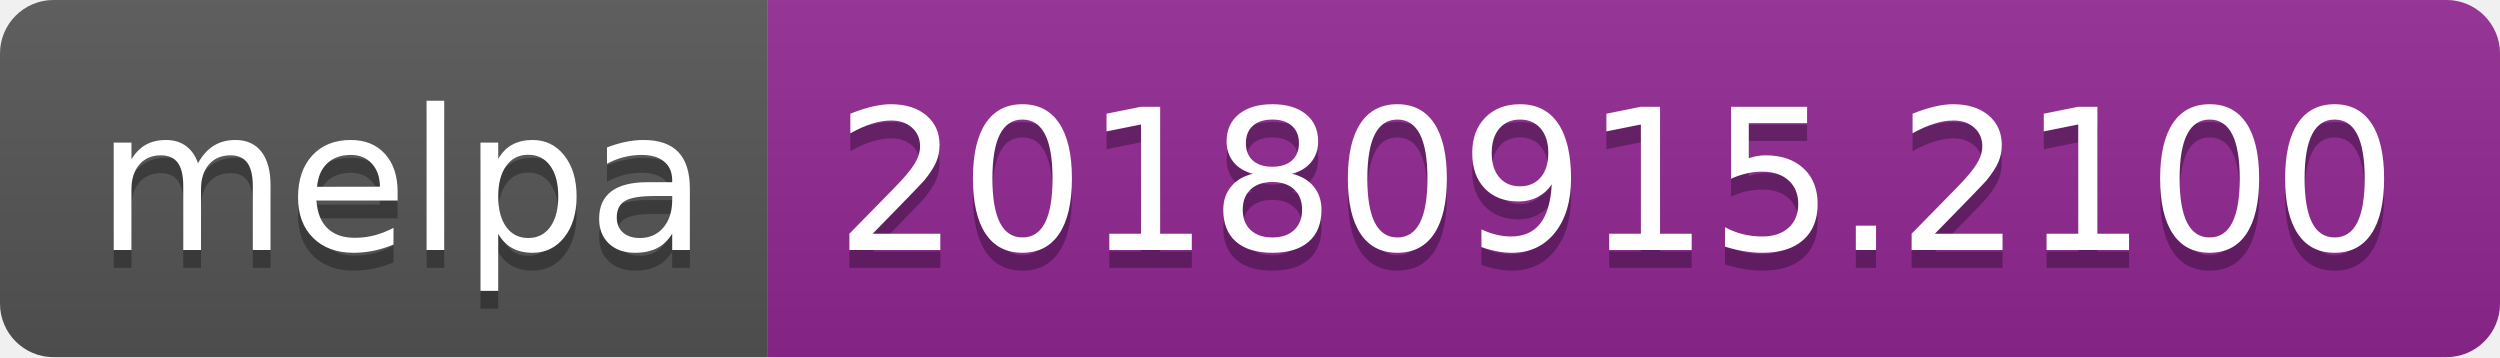
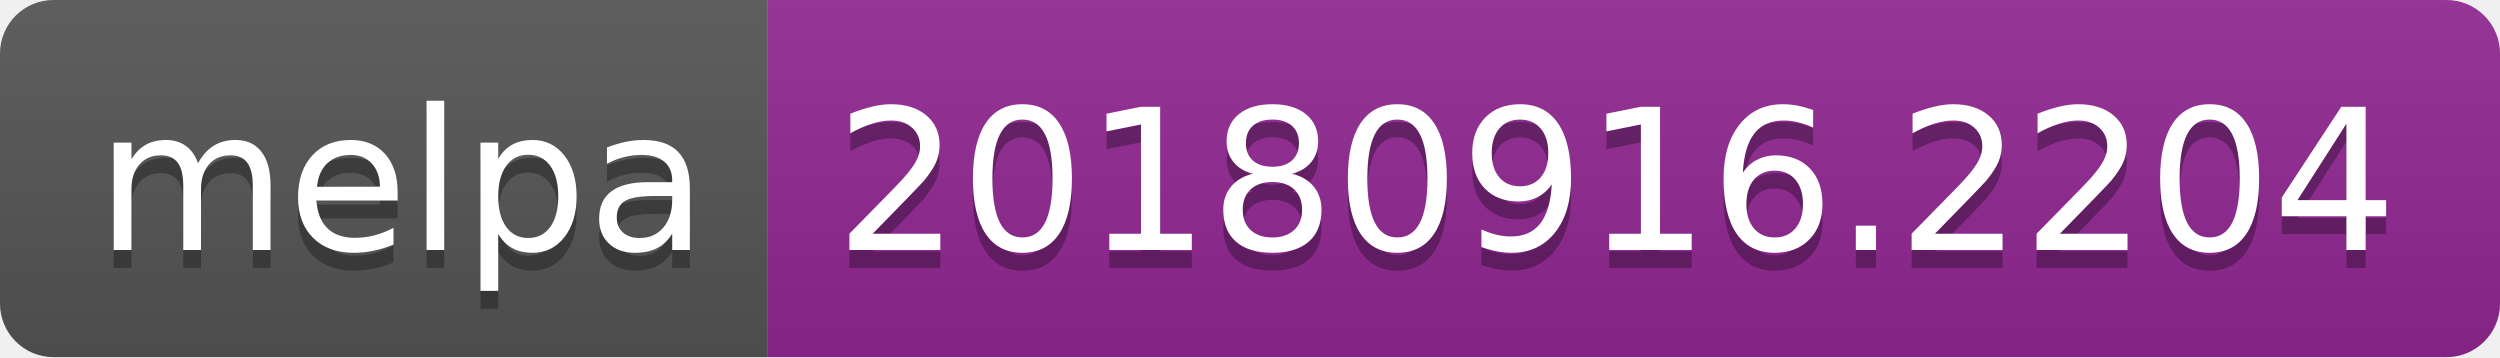
<svg xmlns="http://www.w3.org/2000/svg" width="140" height="20">
  <linearGradient id="b" x2="0" y2="100%">
    <stop offset="0" stop-color="#bbb" stop-opacity=".1" />
    <stop offset="1" stop-opacity=".1" />
  </linearGradient>
  <clipPath id="a">
    <rect width="140" height="20" rx="3" fill="#fff" />
  </clipPath>
  <g clip-path="url(#a)">
    <path fill="#555" d="M0 0h43v20H0z" />
    <path fill="#922793" d="M43 0h97v20H43z" />
    <path fill="url(#b)" d="M0 0h140v20H0z" />
  </g>
  <g fill="#fff" text-anchor="middle" font-family="DejaVu Sans,Verdana,Geneva,sans-serif" font-size="110">
    <text x="225" y="150" fill="#010101" fill-opacity=".3" transform="scale(.1)" textLength="330">melpa</text>
    <text x="225" y="140" transform="scale(.1)" textLength="330">melpa</text>
-     <text x="905" y="150" fill="#010101" fill-opacity=".3" transform="scale(.1)" textLength="870">20180915.2100</text>
-     <text x="905" y="140" transform="scale(.1)" textLength="870">20180915.2100</text>
+     <text x="905" y="150" fill="#010101" fill-opacity=".3" transform="scale(.1)" textLength="870">20180916.2204</text>
+     <text x="905" y="140" transform="scale(.1)" textLength="870">20180916.2204</text>
  </g>
</svg>
